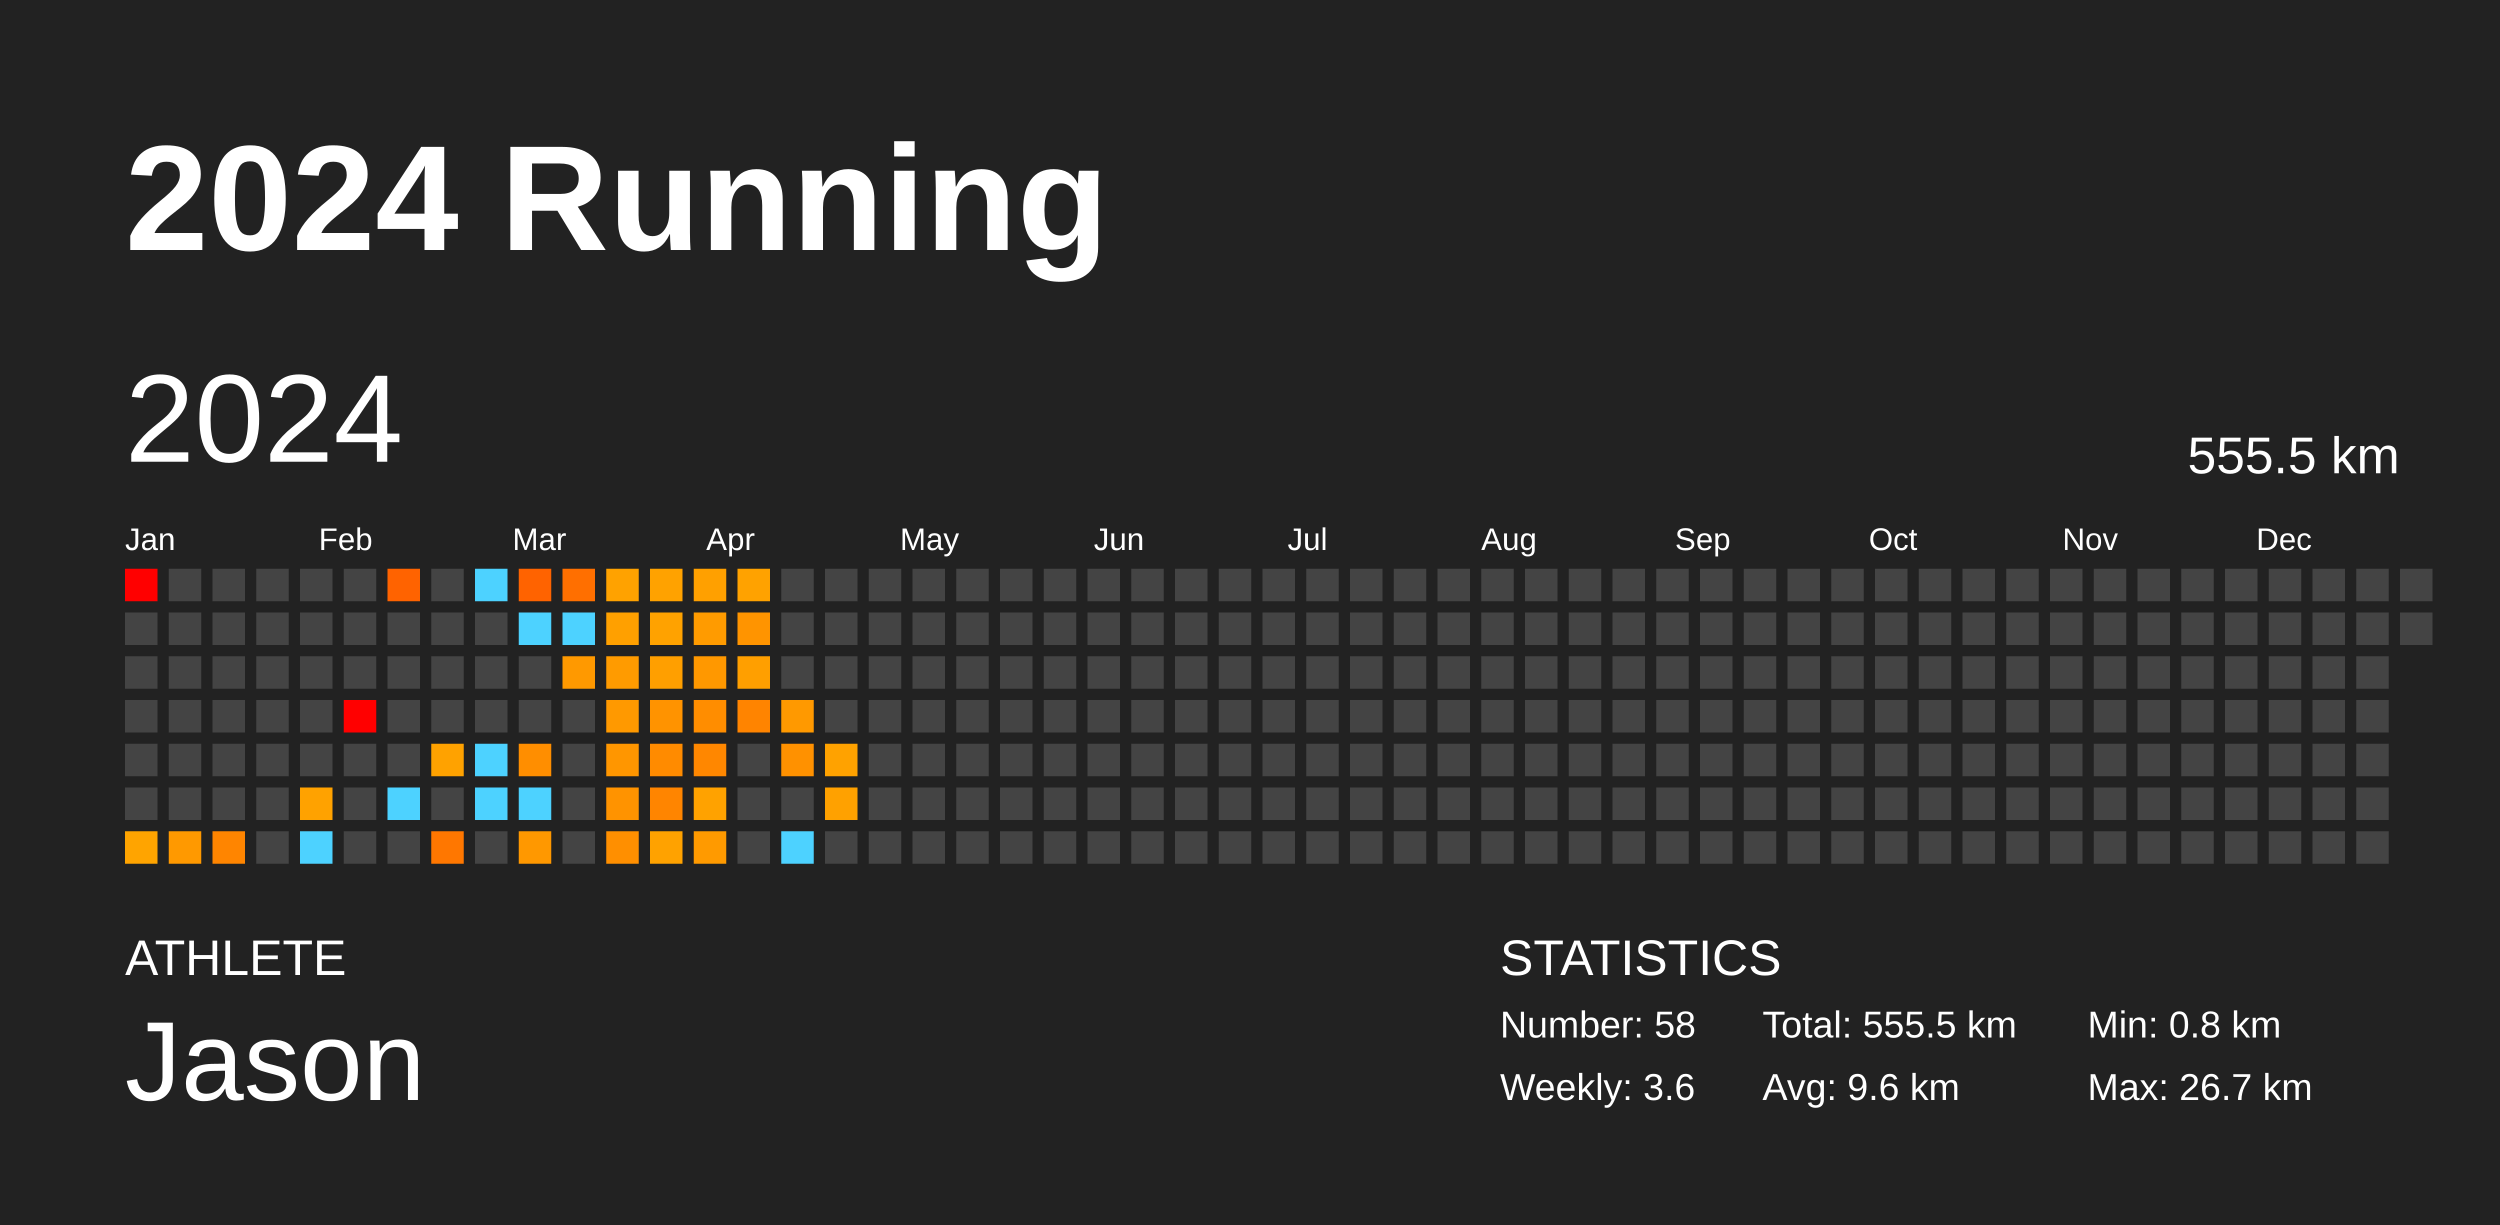
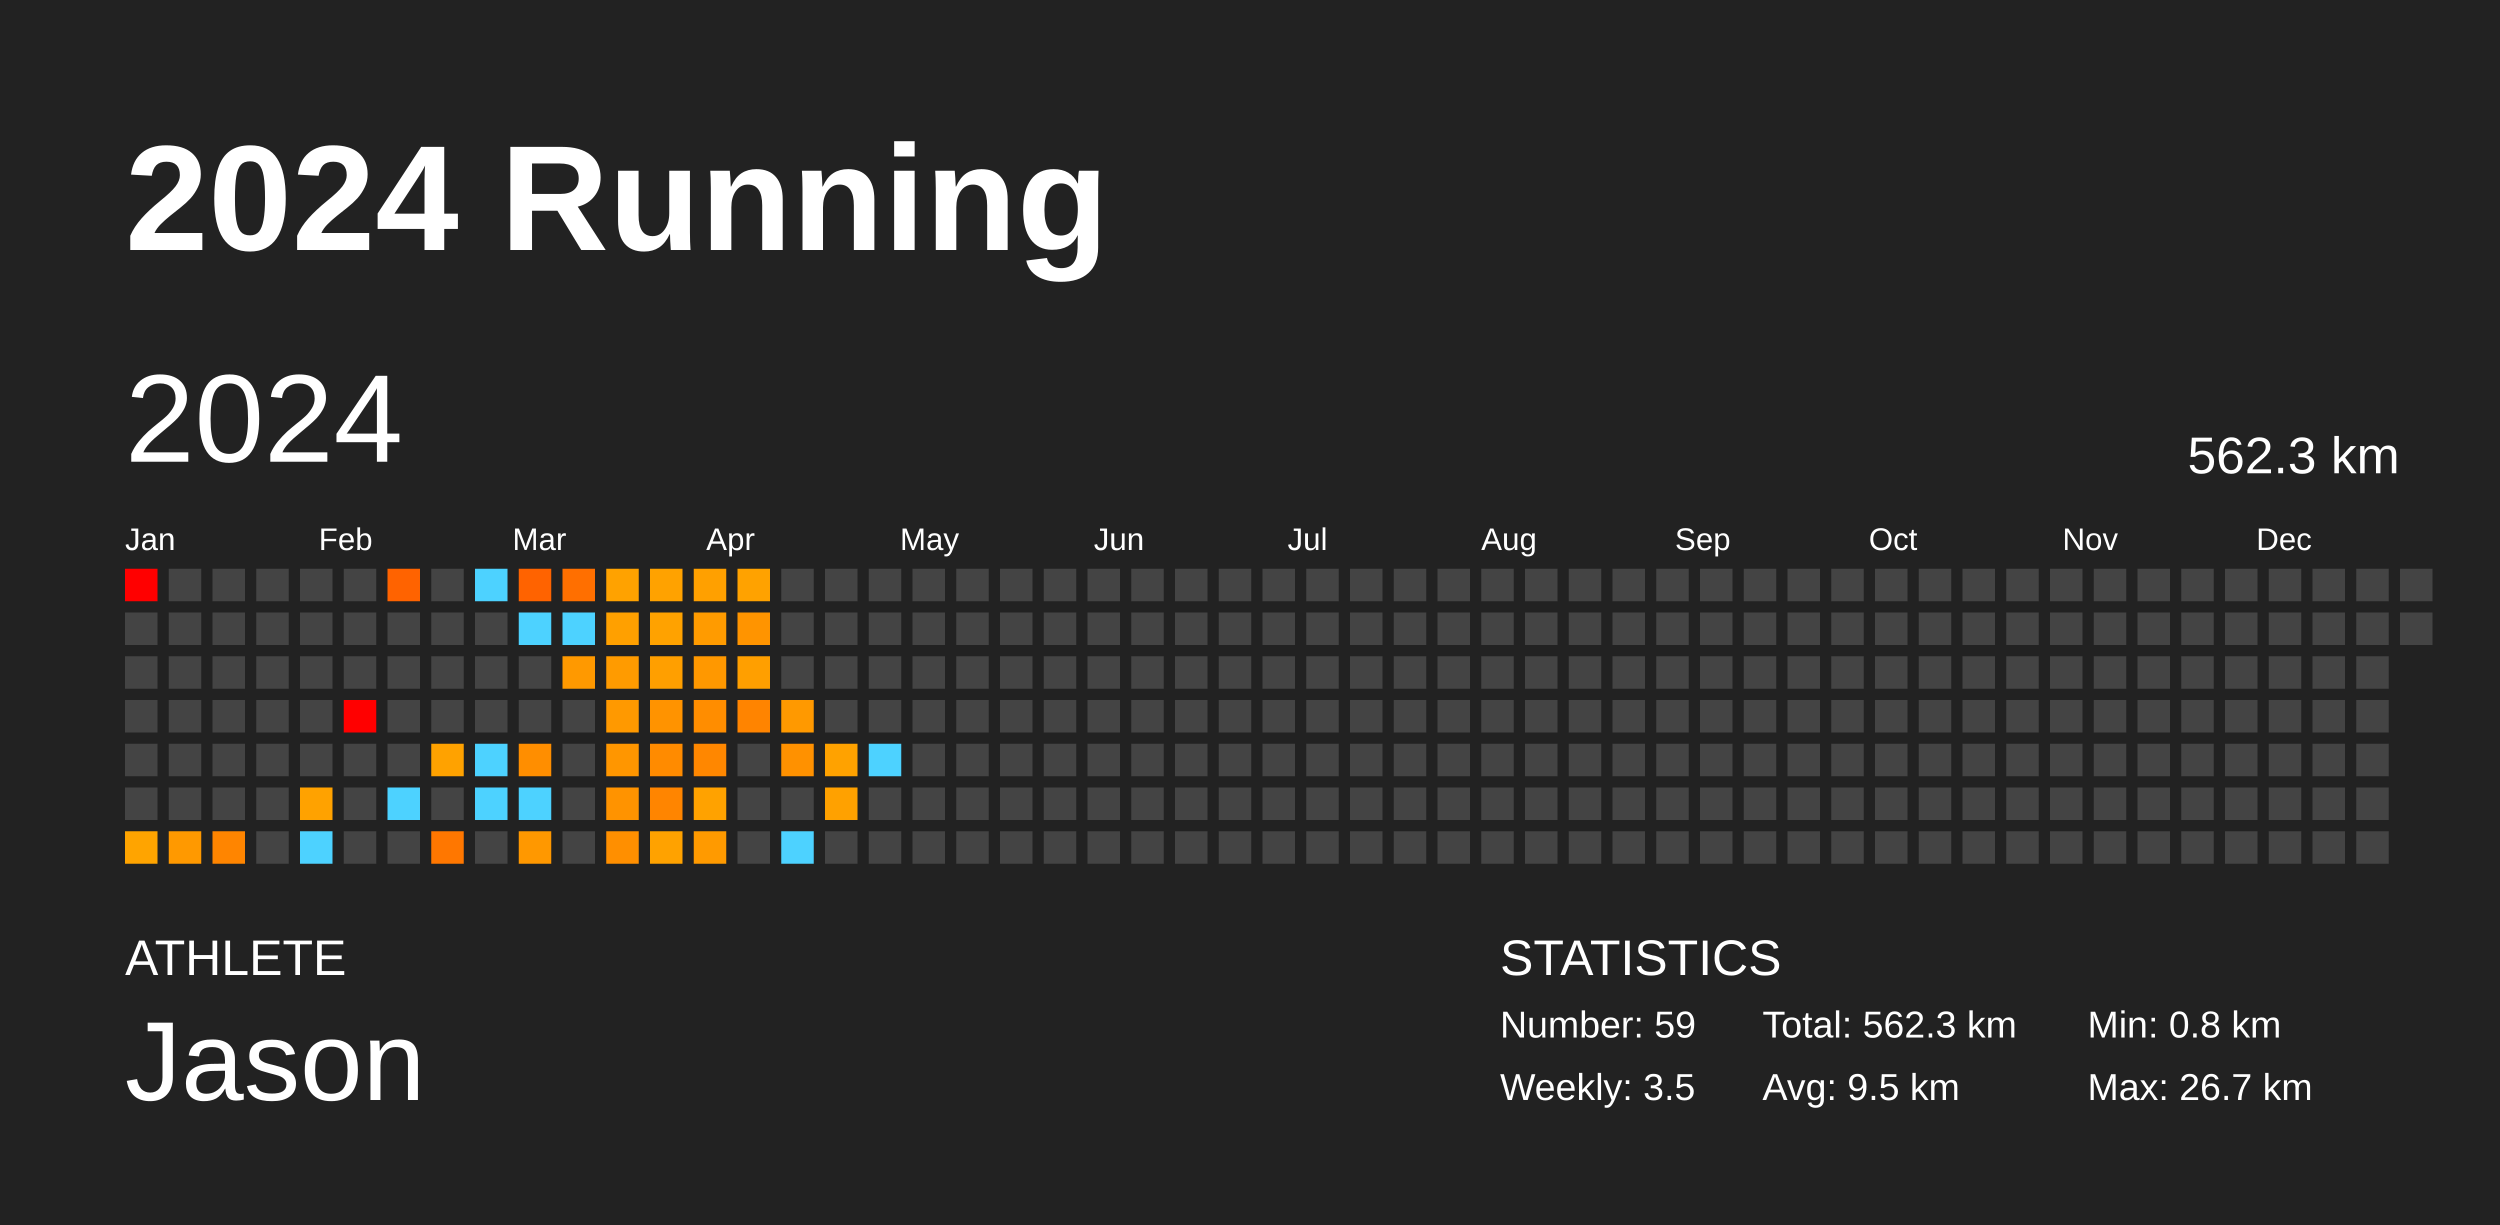
<svg xmlns="http://www.w3.org/2000/svg" baseProfile="full" height="98mm" version="1.1" viewBox="0,0,200,98" width="200mm">
  <defs />
  <rect fill="#222222" height="98" width="200" x="0" y="0" />
  <text fill="#FFFFFF" style="font-size:12px; font-family:Arial; font-weight:bold;" x="10" y="20">2024 Running</text>
  <text fill="#FFFFFF" style="font-size:4px; font-family:Arial" x="10" y="78">ATHLETE</text>
  <text fill="#FFFFFF" style="font-size:9px; font-family:Arial" x="10" y="88">Jason</text>
  <text fill="#FFFFFF" style="font-size:4px; font-family:Arial" x="120" y="78">STATISTICS</text>
-   <text fill="#FFFFFF" style="font-size:3px; font-family:Arial" x="120" y="83">Number: 58</text>
-   <text fill="#FFFFFF" style="font-size:3px; font-family:Arial" x="120" y="88">Weekly: 3.6</text>
-   <text fill="#FFFFFF" style="font-size:3px; font-family:Arial" x="141" y="83">Total: 555.5 km</text>
-   <text fill="#FFFFFF" style="font-size:3px; font-family:Arial" x="141" y="88">Avg: 9.6 km</text>
+   <text fill="#FFFFFF" style="font-size:3px; font-family:Arial" x="120" y="83">Number: 59</text>
+   <text fill="#FFFFFF" style="font-size:3px; font-family:Arial" x="120" y="88">Weekly: 3.5</text>
+   <text fill="#FFFFFF" style="font-size:3px; font-family:Arial" x="141" y="83">Total: 562.3 km</text>
+   <text fill="#FFFFFF" style="font-size:3px; font-family:Arial" x="141" y="88">Avg: 9.5 km</text>
  <text fill="#FFFFFF" style="font-size:3px; font-family:Arial" x="167" y="83">Min: 0.8 km</text>
  <text fill="#FFFFFF" style="font-size:3px; font-family:Arial" x="167" y="88">Max: 26.7 km</text>
  <text dominant-baseline="hanging" fill="#FFFFFF" style="font-size:10.0px; font-family:Arial;" x="10" y="30">2024</text>
-   <text dominant-baseline="hanging" fill="#FFFFFF" style="font-size:4.125px; font-family:Arial;" x="175" y="35">555.5 km</text>
+   <text dominant-baseline="hanging" fill="#FFFFFF" style="font-size:4.125px; font-family:Arial;" x="175" y="35">562.3 km</text>
  <text fill="#FFFFFF" style="font-size:2.5px; font-family:Arial" x="10.0" y="44">Jan</text>
  <text fill="#FFFFFF" style="font-size:2.5px; font-family:Arial" x="25.5" y="44">Feb</text>
  <text fill="#FFFFFF" style="font-size:2.5px; font-family:Arial" x="41.0" y="44">Mar</text>
  <text fill="#FFFFFF" style="font-size:2.5px; font-family:Arial" x="56.5" y="44">Apr</text>
  <text fill="#FFFFFF" style="font-size:2.5px; font-family:Arial" x="72.0" y="44">May</text>
  <text fill="#FFFFFF" style="font-size:2.5px; font-family:Arial" x="87.5" y="44">Jun</text>
  <text fill="#FFFFFF" style="font-size:2.5px; font-family:Arial" x="103.0" y="44">Jul</text>
  <text fill="#FFFFFF" style="font-size:2.5px; font-family:Arial" x="118.5" y="44">Aug</text>
  <text fill="#FFFFFF" style="font-size:2.5px; font-family:Arial" x="134.0" y="44">Sep</text>
  <text fill="#FFFFFF" style="font-size:2.5px; font-family:Arial" x="149.5" y="44">Oct</text>
  <text fill="#FFFFFF" style="font-size:2.5px; font-family:Arial" x="165.0" y="44">Nov</text>
  <text fill="#FFFFFF" style="font-size:2.5px; font-family:Arial" x="180.5" y="44">Dec</text>
  <rect fill="red" height="2.6" width="2.6" x="10.0" y="45.5" />
  <rect fill="#444444" height="2.6" width="2.6" x="10.0" y="49.0" />
  <rect fill="#444444" height="2.6" width="2.6" x="10.0" y="52.5" />
  <rect fill="#444444" height="2.6" width="2.6" x="10.0" y="56.0" />
  <rect fill="#444444" height="2.6" width="2.6" x="10.0" y="59.5" />
  <rect fill="#444444" height="2.6" width="2.6" x="10.0" y="63.0" />
  <rect fill="#ffa400" height="2.6" width="2.6" x="10.0" y="66.5" />
  <rect fill="#444444" height="2.6" width="2.6" x="13.5" y="45.5" />
  <rect fill="#444444" height="2.6" width="2.6" x="13.5" y="49.0" />
  <rect fill="#444444" height="2.6" width="2.6" x="13.5" y="52.5" />
  <rect fill="#444444" height="2.6" width="2.6" x="13.5" y="56.0" />
  <rect fill="#444444" height="2.6" width="2.6" x="13.5" y="59.5" />
  <rect fill="#444444" height="2.6" width="2.6" x="13.5" y="63.0" />
  <rect fill="#ff9900" height="2.6" width="2.6" x="13.5" y="66.5" />
  <rect fill="#444444" height="2.6" width="2.6" x="17.0" y="45.5" />
  <rect fill="#444444" height="2.6" width="2.6" x="17.0" y="49.0" />
  <rect fill="#444444" height="2.6" width="2.6" x="17.0" y="52.5" />
  <rect fill="#444444" height="2.6" width="2.6" x="17.0" y="56.0" />
  <rect fill="#444444" height="2.6" width="2.6" x="17.0" y="59.5" />
  <rect fill="#444444" height="2.6" width="2.6" x="17.0" y="63.0" />
  <rect fill="#ff8500" height="2.6" width="2.6" x="17.0" y="66.5" />
  <rect fill="#444444" height="2.6" width="2.6" x="20.5" y="45.5" />
  <rect fill="#444444" height="2.6" width="2.6" x="20.5" y="49.0" />
  <rect fill="#444444" height="2.6" width="2.6" x="20.5" y="52.5" />
  <rect fill="#444444" height="2.6" width="2.6" x="20.5" y="56.0" />
  <rect fill="#444444" height="2.6" width="2.6" x="20.5" y="59.5" />
  <rect fill="#444444" height="2.6" width="2.6" x="20.5" y="63.0" />
  <rect fill="#444444" height="2.6" width="2.6" x="20.5" y="66.5" />
  <rect fill="#444444" height="2.6" width="2.6" x="24.0" y="45.5" />
  <rect fill="#444444" height="2.6" width="2.6" x="24.0" y="49.0" />
  <rect fill="#444444" height="2.6" width="2.6" x="24.0" y="52.5" />
  <rect fill="#444444" height="2.6" width="2.6" x="24.0" y="56.0" />
  <rect fill="#444444" height="2.6" width="2.6" x="24.0" y="59.5" />
  <rect fill="#ffa200" height="2.6" width="2.6" x="24.0" y="63.0" />
  <rect fill="#4dd2ff" height="2.6" width="2.6" x="24.0" y="66.5" />
  <rect fill="#444444" height="2.6" width="2.6" x="27.5" y="45.5" />
  <rect fill="#444444" height="2.6" width="2.6" x="27.5" y="49.0" />
  <rect fill="#444444" height="2.6" width="2.6" x="27.5" y="52.5" />
  <rect fill="red" height="2.6" width="2.6" x="27.5" y="56.0" />
  <rect fill="#444444" height="2.6" width="2.6" x="27.5" y="59.5" />
  <rect fill="#444444" height="2.6" width="2.6" x="27.5" y="63.0" />
  <rect fill="#444444" height="2.6" width="2.6" x="27.5" y="66.5" />
  <rect fill="#ff6300" height="2.6" width="2.6" x="31.0" y="45.5" />
  <rect fill="#444444" height="2.6" width="2.6" x="31.0" y="49.0" />
  <rect fill="#444444" height="2.6" width="2.6" x="31.0" y="52.5" />
  <rect fill="#444444" height="2.6" width="2.6" x="31.0" y="56.0" />
  <rect fill="#444444" height="2.6" width="2.6" x="31.0" y="59.5" />
  <rect fill="#4dd2ff" height="2.6" width="2.6" x="31.0" y="63.0" />
  <rect fill="#444444" height="2.6" width="2.6" x="31.0" y="66.5" />
  <rect fill="#444444" height="2.6" width="2.6" x="34.5" y="45.5" />
  <rect fill="#444444" height="2.6" width="2.6" x="34.5" y="49.0" />
  <rect fill="#444444" height="2.6" width="2.6" x="34.5" y="52.5" />
  <rect fill="#444444" height="2.6" width="2.6" x="34.5" y="56.0" />
  <rect fill="#ffa200" height="2.6" width="2.6" x="34.5" y="59.5" />
  <rect fill="#444444" height="2.6" width="2.6" x="34.5" y="63.0" />
  <rect fill="#ff7700" height="2.6" width="2.6" x="34.5" y="66.5" />
  <rect fill="#4dd2ff" height="2.6" width="2.6" x="38.0" y="45.5" />
  <rect fill="#444444" height="2.6" width="2.6" x="38.0" y="49.0" />
  <rect fill="#444444" height="2.6" width="2.6" x="38.0" y="52.5" />
  <rect fill="#444444" height="2.6" width="2.6" x="38.0" y="56.0" />
  <rect fill="#4dd2ff" height="2.6" width="2.6" x="38.0" y="59.5" />
  <rect fill="#4dd2ff" height="2.6" width="2.6" x="38.0" y="63.0" />
  <rect fill="#444444" height="2.6" width="2.6" x="38.0" y="66.5" />
  <rect fill="#ff6300" height="2.6" width="2.6" x="41.5" y="45.5" />
  <rect fill="#4dd2ff" height="2.6" width="2.6" x="41.5" y="49.0" />
  <rect fill="#444444" height="2.6" width="2.6" x="41.5" y="52.5" />
  <rect fill="#444444" height="2.6" width="2.6" x="41.5" y="56.0" />
  <rect fill="#ff8e00" height="2.6" width="2.6" x="41.5" y="59.5" />
  <rect fill="#4dd2ff" height="2.6" width="2.6" x="41.5" y="63.0" />
  <rect fill="#ff9800" height="2.6" width="2.6" x="41.5" y="66.5" />
  <rect fill="#ff6f00" height="2.6" width="2.6" x="45.0" y="45.5" />
  <rect fill="#4dd2ff" height="2.6" width="2.6" x="45.0" y="49.0" />
  <rect fill="#ff9900" height="2.6" width="2.6" x="45.0" y="52.5" />
  <rect fill="#444444" height="2.6" width="2.6" x="45.0" y="56.0" />
  <rect fill="#444444" height="2.6" width="2.6" x="45.0" y="59.5" />
  <rect fill="#444444" height="2.6" width="2.6" x="45.0" y="63.0" />
  <rect fill="#444444" height="2.6" width="2.6" x="45.0" y="66.5" />
  <rect fill="#ffa200" height="2.6" width="2.6" x="48.5" y="45.5" />
  <rect fill="#ffa000" height="2.6" width="2.6" x="48.5" y="49.0" />
  <rect fill="#ff9b00" height="2.6" width="2.6" x="48.5" y="52.5" />
  <rect fill="#ff9900" height="2.6" width="2.6" x="48.5" y="56.0" />
  <rect fill="#ff9600" height="2.6" width="2.6" x="48.5" y="59.5" />
  <rect fill="#ff9300" height="2.6" width="2.6" x="48.5" y="63.0" />
  <rect fill="#ff8f00" height="2.6" width="2.6" x="48.5" y="66.5" />
  <rect fill="#ffa200" height="2.6" width="2.6" x="52.0" y="45.5" />
  <rect fill="#ffa200" height="2.6" width="2.6" x="52.0" y="49.0" />
  <rect fill="#ff9f00" height="2.6" width="2.6" x="52.0" y="52.5" />
  <rect fill="#ff9300" height="2.6" width="2.6" x="52.0" y="56.0" />
  <rect fill="#ff8b00" height="2.6" width="2.6" x="52.0" y="59.5" />
  <rect fill="#ff8500" height="2.6" width="2.6" x="52.0" y="63.0" />
  <rect fill="#ffa200" height="2.6" width="2.6" x="52.0" y="66.5" />
  <rect fill="#ffa000" height="2.6" width="2.6" x="55.5" y="45.5" />
  <rect fill="#ff9b00" height="2.6" width="2.6" x="55.5" y="49.0" />
  <rect fill="#ff9800" height="2.6" width="2.6" x="55.5" y="52.5" />
  <rect fill="#ff8d00" height="2.6" width="2.6" x="55.5" y="56.0" />
  <rect fill="#ff8700" height="2.6" width="2.6" x="55.5" y="59.5" />
  <rect fill="#ffa200" height="2.6" width="2.6" x="55.5" y="63.0" />
  <rect fill="#ff9a00" height="2.6" width="2.6" x="55.5" y="66.5" />
  <rect fill="#ffa200" height="2.6" width="2.6" x="59.0" y="45.5" />
  <rect fill="#ff9400" height="2.6" width="2.6" x="59.0" y="49.0" />
  <rect fill="#ff9f00" height="2.6" width="2.6" x="59.0" y="52.5" />
  <rect fill="#ff8400" height="2.6" width="2.6" x="59.0" y="56.0" />
  <rect fill="#444444" height="2.6" width="2.6" x="59.0" y="59.5" />
  <rect fill="#444444" height="2.6" width="2.6" x="59.0" y="63.0" />
  <rect fill="#444444" height="2.6" width="2.6" x="59.0" y="66.5" />
  <rect fill="#444444" height="2.6" width="2.6" x="62.5" y="45.5" />
  <rect fill="#444444" height="2.6" width="2.6" x="62.5" y="49.0" />
  <rect fill="#444444" height="2.6" width="2.6" x="62.5" y="52.5" />
  <rect fill="#ff9900" height="2.6" width="2.6" x="62.5" y="56.0" />
  <rect fill="#ff9100" height="2.6" width="2.6" x="62.5" y="59.5" />
  <rect fill="#444444" height="2.6" width="2.6" x="62.5" y="63.0" />
  <rect fill="#4dd2ff" height="2.6" width="2.6" x="62.5" y="66.5" />
  <rect fill="#444444" height="2.6" width="2.6" x="66.0" y="45.5" />
  <rect fill="#444444" height="2.6" width="2.6" x="66.0" y="49.0" />
  <rect fill="#444444" height="2.6" width="2.6" x="66.0" y="52.5" />
  <rect fill="#444444" height="2.6" width="2.6" x="66.0" y="56.0" />
  <rect fill="#ffa200" height="2.6" width="2.6" x="66.0" y="59.5" />
  <rect fill="#ffa100" height="2.6" width="2.6" x="66.0" y="63.0" />
  <rect fill="#444444" height="2.6" width="2.6" x="66.0" y="66.5" />
  <rect fill="#444444" height="2.6" width="2.6" x="69.5" y="45.5" />
  <rect fill="#444444" height="2.6" width="2.6" x="69.5" y="49.0" />
  <rect fill="#444444" height="2.6" width="2.6" x="69.5" y="52.5" />
  <rect fill="#444444" height="2.6" width="2.6" x="69.5" y="56.0" />
-   <rect fill="#444444" height="2.6" width="2.6" x="69.5" y="59.5" />
+   <rect fill="#4dd2ff" height="2.6" width="2.6" x="69.5" y="59.5" />
  <rect fill="#444444" height="2.6" width="2.6" x="69.5" y="63.0" />
  <rect fill="#444444" height="2.6" width="2.6" x="69.5" y="66.5" />
  <rect fill="#444444" height="2.6" width="2.6" x="73.0" y="45.5" />
  <rect fill="#444444" height="2.6" width="2.6" x="73.0" y="49.0" />
  <rect fill="#444444" height="2.6" width="2.6" x="73.0" y="52.5" />
  <rect fill="#444444" height="2.6" width="2.6" x="73.0" y="56.0" />
  <rect fill="#444444" height="2.6" width="2.6" x="73.0" y="59.5" />
  <rect fill="#444444" height="2.6" width="2.6" x="73.0" y="63.0" />
  <rect fill="#444444" height="2.6" width="2.6" x="73.0" y="66.5" />
  <rect fill="#444444" height="2.6" width="2.6" x="76.5" y="45.5" />
  <rect fill="#444444" height="2.6" width="2.6" x="76.5" y="49.0" />
  <rect fill="#444444" height="2.6" width="2.6" x="76.5" y="52.5" />
  <rect fill="#444444" height="2.6" width="2.6" x="76.5" y="56.0" />
  <rect fill="#444444" height="2.6" width="2.6" x="76.5" y="59.5" />
  <rect fill="#444444" height="2.6" width="2.6" x="76.5" y="63.0" />
  <rect fill="#444444" height="2.6" width="2.6" x="76.5" y="66.5" />
  <rect fill="#444444" height="2.6" width="2.6" x="80.0" y="45.5" />
  <rect fill="#444444" height="2.6" width="2.6" x="80.0" y="49.0" />
  <rect fill="#444444" height="2.6" width="2.6" x="80.0" y="52.5" />
  <rect fill="#444444" height="2.6" width="2.6" x="80.0" y="56.0" />
  <rect fill="#444444" height="2.6" width="2.6" x="80.0" y="59.5" />
  <rect fill="#444444" height="2.6" width="2.6" x="80.0" y="63.0" />
  <rect fill="#444444" height="2.6" width="2.6" x="80.0" y="66.5" />
  <rect fill="#444444" height="2.6" width="2.6" x="83.5" y="45.5" />
  <rect fill="#444444" height="2.6" width="2.6" x="83.5" y="49.0" />
  <rect fill="#444444" height="2.6" width="2.6" x="83.5" y="52.5" />
  <rect fill="#444444" height="2.6" width="2.6" x="83.5" y="56.0" />
  <rect fill="#444444" height="2.6" width="2.6" x="83.5" y="59.5" />
  <rect fill="#444444" height="2.6" width="2.6" x="83.5" y="63.0" />
  <rect fill="#444444" height="2.6" width="2.6" x="83.5" y="66.5" />
  <rect fill="#444444" height="2.6" width="2.6" x="87.0" y="45.5" />
  <rect fill="#444444" height="2.6" width="2.6" x="87.0" y="49.0" />
  <rect fill="#444444" height="2.6" width="2.6" x="87.0" y="52.5" />
  <rect fill="#444444" height="2.6" width="2.6" x="87.0" y="56.0" />
  <rect fill="#444444" height="2.6" width="2.6" x="87.0" y="59.5" />
  <rect fill="#444444" height="2.6" width="2.6" x="87.0" y="63.0" />
  <rect fill="#444444" height="2.6" width="2.6" x="87.0" y="66.5" />
  <rect fill="#444444" height="2.6" width="2.6" x="90.5" y="45.5" />
  <rect fill="#444444" height="2.6" width="2.6" x="90.5" y="49.0" />
  <rect fill="#444444" height="2.6" width="2.6" x="90.5" y="52.5" />
  <rect fill="#444444" height="2.6" width="2.6" x="90.5" y="56.0" />
  <rect fill="#444444" height="2.6" width="2.6" x="90.5" y="59.5" />
  <rect fill="#444444" height="2.6" width="2.6" x="90.5" y="63.0" />
  <rect fill="#444444" height="2.6" width="2.6" x="90.5" y="66.5" />
  <rect fill="#444444" height="2.6" width="2.6" x="94.0" y="45.5" />
  <rect fill="#444444" height="2.6" width="2.6" x="94.0" y="49.0" />
  <rect fill="#444444" height="2.6" width="2.6" x="94.0" y="52.5" />
  <rect fill="#444444" height="2.6" width="2.6" x="94.0" y="56.0" />
  <rect fill="#444444" height="2.6" width="2.6" x="94.0" y="59.5" />
  <rect fill="#444444" height="2.6" width="2.6" x="94.0" y="63.0" />
  <rect fill="#444444" height="2.6" width="2.6" x="94.0" y="66.5" />
  <rect fill="#444444" height="2.6" width="2.6" x="97.5" y="45.5" />
  <rect fill="#444444" height="2.6" width="2.6" x="97.5" y="49.0" />
  <rect fill="#444444" height="2.6" width="2.6" x="97.5" y="52.5" />
  <rect fill="#444444" height="2.6" width="2.6" x="97.5" y="56.0" />
  <rect fill="#444444" height="2.6" width="2.6" x="97.5" y="59.5" />
  <rect fill="#444444" height="2.6" width="2.6" x="97.5" y="63.0" />
  <rect fill="#444444" height="2.6" width="2.6" x="97.5" y="66.5" />
  <rect fill="#444444" height="2.6" width="2.6" x="101.0" y="45.5" />
  <rect fill="#444444" height="2.6" width="2.6" x="101.0" y="49.0" />
  <rect fill="#444444" height="2.6" width="2.6" x="101.0" y="52.5" />
  <rect fill="#444444" height="2.6" width="2.6" x="101.0" y="56.0" />
  <rect fill="#444444" height="2.6" width="2.6" x="101.0" y="59.5" />
  <rect fill="#444444" height="2.6" width="2.6" x="101.0" y="63.0" />
  <rect fill="#444444" height="2.6" width="2.6" x="101.0" y="66.5" />
  <rect fill="#444444" height="2.6" width="2.6" x="104.5" y="45.5" />
  <rect fill="#444444" height="2.6" width="2.6" x="104.5" y="49.0" />
  <rect fill="#444444" height="2.6" width="2.6" x="104.5" y="52.5" />
  <rect fill="#444444" height="2.6" width="2.6" x="104.5" y="56.0" />
  <rect fill="#444444" height="2.6" width="2.6" x="104.5" y="59.5" />
  <rect fill="#444444" height="2.6" width="2.6" x="104.5" y="63.0" />
  <rect fill="#444444" height="2.6" width="2.6" x="104.5" y="66.5" />
  <rect fill="#444444" height="2.6" width="2.6" x="108.0" y="45.5" />
  <rect fill="#444444" height="2.6" width="2.6" x="108.0" y="49.0" />
  <rect fill="#444444" height="2.6" width="2.6" x="108.0" y="52.5" />
  <rect fill="#444444" height="2.6" width="2.6" x="108.0" y="56.0" />
  <rect fill="#444444" height="2.6" width="2.6" x="108.0" y="59.5" />
  <rect fill="#444444" height="2.6" width="2.6" x="108.0" y="63.0" />
  <rect fill="#444444" height="2.6" width="2.6" x="108.0" y="66.5" />
  <rect fill="#444444" height="2.6" width="2.6" x="111.5" y="45.5" />
  <rect fill="#444444" height="2.6" width="2.6" x="111.5" y="49.0" />
  <rect fill="#444444" height="2.6" width="2.6" x="111.5" y="52.5" />
  <rect fill="#444444" height="2.6" width="2.6" x="111.5" y="56.0" />
  <rect fill="#444444" height="2.6" width="2.6" x="111.5" y="59.5" />
  <rect fill="#444444" height="2.6" width="2.6" x="111.5" y="63.0" />
  <rect fill="#444444" height="2.6" width="2.6" x="111.5" y="66.5" />
  <rect fill="#444444" height="2.6" width="2.6" x="115.0" y="45.5" />
  <rect fill="#444444" height="2.6" width="2.6" x="115.0" y="49.0" />
  <rect fill="#444444" height="2.6" width="2.6" x="115.0" y="52.5" />
  <rect fill="#444444" height="2.6" width="2.6" x="115.0" y="56.0" />
  <rect fill="#444444" height="2.6" width="2.6" x="115.0" y="59.5" />
  <rect fill="#444444" height="2.6" width="2.6" x="115.0" y="63.0" />
  <rect fill="#444444" height="2.6" width="2.6" x="115.0" y="66.5" />
  <rect fill="#444444" height="2.6" width="2.6" x="118.5" y="45.5" />
  <rect fill="#444444" height="2.6" width="2.6" x="118.5" y="49.0" />
  <rect fill="#444444" height="2.6" width="2.6" x="118.5" y="52.5" />
  <rect fill="#444444" height="2.6" width="2.6" x="118.5" y="56.0" />
  <rect fill="#444444" height="2.6" width="2.6" x="118.5" y="59.5" />
  <rect fill="#444444" height="2.6" width="2.6" x="118.5" y="63.0" />
  <rect fill="#444444" height="2.6" width="2.6" x="118.5" y="66.5" />
  <rect fill="#444444" height="2.6" width="2.6" x="122.0" y="45.5" />
  <rect fill="#444444" height="2.6" width="2.6" x="122.0" y="49.0" />
  <rect fill="#444444" height="2.6" width="2.6" x="122.0" y="52.5" />
  <rect fill="#444444" height="2.6" width="2.6" x="122.0" y="56.0" />
  <rect fill="#444444" height="2.6" width="2.6" x="122.0" y="59.5" />
  <rect fill="#444444" height="2.6" width="2.6" x="122.0" y="63.0" />
  <rect fill="#444444" height="2.6" width="2.6" x="122.0" y="66.5" />
  <rect fill="#444444" height="2.6" width="2.6" x="125.5" y="45.5" />
  <rect fill="#444444" height="2.6" width="2.6" x="125.5" y="49.0" />
  <rect fill="#444444" height="2.6" width="2.6" x="125.5" y="52.5" />
  <rect fill="#444444" height="2.6" width="2.6" x="125.5" y="56.0" />
  <rect fill="#444444" height="2.6" width="2.6" x="125.5" y="59.5" />
  <rect fill="#444444" height="2.6" width="2.6" x="125.5" y="63.0" />
  <rect fill="#444444" height="2.6" width="2.6" x="125.5" y="66.5" />
  <rect fill="#444444" height="2.6" width="2.6" x="129.0" y="45.5" />
  <rect fill="#444444" height="2.6" width="2.6" x="129.0" y="49.0" />
  <rect fill="#444444" height="2.6" width="2.6" x="129.0" y="52.5" />
  <rect fill="#444444" height="2.6" width="2.6" x="129.0" y="56.0" />
  <rect fill="#444444" height="2.6" width="2.6" x="129.0" y="59.5" />
  <rect fill="#444444" height="2.6" width="2.6" x="129.0" y="63.0" />
  <rect fill="#444444" height="2.6" width="2.6" x="129.0" y="66.5" />
  <rect fill="#444444" height="2.6" width="2.6" x="132.5" y="45.5" />
  <rect fill="#444444" height="2.6" width="2.6" x="132.5" y="49.0" />
  <rect fill="#444444" height="2.6" width="2.6" x="132.5" y="52.5" />
  <rect fill="#444444" height="2.6" width="2.6" x="132.5" y="56.0" />
  <rect fill="#444444" height="2.6" width="2.6" x="132.5" y="59.5" />
  <rect fill="#444444" height="2.6" width="2.6" x="132.5" y="63.0" />
  <rect fill="#444444" height="2.6" width="2.6" x="132.5" y="66.5" />
  <rect fill="#444444" height="2.6" width="2.6" x="136.0" y="45.5" />
  <rect fill="#444444" height="2.6" width="2.6" x="136.0" y="49.0" />
  <rect fill="#444444" height="2.6" width="2.6" x="136.0" y="52.5" />
  <rect fill="#444444" height="2.6" width="2.6" x="136.0" y="56.0" />
  <rect fill="#444444" height="2.6" width="2.6" x="136.0" y="59.5" />
  <rect fill="#444444" height="2.6" width="2.6" x="136.0" y="63.0" />
  <rect fill="#444444" height="2.6" width="2.6" x="136.0" y="66.5" />
  <rect fill="#444444" height="2.6" width="2.6" x="139.5" y="45.5" />
  <rect fill="#444444" height="2.6" width="2.6" x="139.5" y="49.0" />
  <rect fill="#444444" height="2.6" width="2.6" x="139.5" y="52.5" />
  <rect fill="#444444" height="2.6" width="2.6" x="139.5" y="56.0" />
  <rect fill="#444444" height="2.6" width="2.6" x="139.5" y="59.5" />
  <rect fill="#444444" height="2.6" width="2.6" x="139.5" y="63.0" />
  <rect fill="#444444" height="2.6" width="2.6" x="139.5" y="66.5" />
  <rect fill="#444444" height="2.6" width="2.6" x="143.0" y="45.5" />
  <rect fill="#444444" height="2.6" width="2.6" x="143.0" y="49.0" />
  <rect fill="#444444" height="2.6" width="2.6" x="143.0" y="52.5" />
  <rect fill="#444444" height="2.6" width="2.6" x="143.0" y="56.0" />
  <rect fill="#444444" height="2.6" width="2.6" x="143.0" y="59.5" />
  <rect fill="#444444" height="2.6" width="2.6" x="143.0" y="63.0" />
  <rect fill="#444444" height="2.6" width="2.6" x="143.0" y="66.5" />
  <rect fill="#444444" height="2.6" width="2.6" x="146.5" y="45.5" />
  <rect fill="#444444" height="2.6" width="2.6" x="146.5" y="49.0" />
  <rect fill="#444444" height="2.6" width="2.6" x="146.5" y="52.5" />
  <rect fill="#444444" height="2.6" width="2.6" x="146.5" y="56.0" />
  <rect fill="#444444" height="2.6" width="2.6" x="146.5" y="59.5" />
  <rect fill="#444444" height="2.6" width="2.6" x="146.5" y="63.0" />
  <rect fill="#444444" height="2.6" width="2.6" x="146.5" y="66.5" />
  <rect fill="#444444" height="2.6" width="2.6" x="150.0" y="45.5" />
  <rect fill="#444444" height="2.6" width="2.6" x="150.0" y="49.0" />
  <rect fill="#444444" height="2.6" width="2.6" x="150.0" y="52.5" />
  <rect fill="#444444" height="2.6" width="2.6" x="150.0" y="56.0" />
  <rect fill="#444444" height="2.6" width="2.6" x="150.0" y="59.5" />
  <rect fill="#444444" height="2.6" width="2.6" x="150.0" y="63.0" />
  <rect fill="#444444" height="2.6" width="2.6" x="150.0" y="66.5" />
  <rect fill="#444444" height="2.6" width="2.6" x="153.5" y="45.5" />
  <rect fill="#444444" height="2.6" width="2.6" x="153.5" y="49.0" />
  <rect fill="#444444" height="2.6" width="2.6" x="153.5" y="52.5" />
  <rect fill="#444444" height="2.6" width="2.6" x="153.5" y="56.0" />
  <rect fill="#444444" height="2.6" width="2.6" x="153.5" y="59.5" />
  <rect fill="#444444" height="2.6" width="2.6" x="153.5" y="63.0" />
  <rect fill="#444444" height="2.6" width="2.6" x="153.5" y="66.5" />
  <rect fill="#444444" height="2.6" width="2.6" x="157.0" y="45.5" />
  <rect fill="#444444" height="2.6" width="2.6" x="157.0" y="49.0" />
  <rect fill="#444444" height="2.6" width="2.6" x="157.0" y="52.5" />
  <rect fill="#444444" height="2.6" width="2.6" x="157.0" y="56.0" />
  <rect fill="#444444" height="2.6" width="2.6" x="157.0" y="59.5" />
  <rect fill="#444444" height="2.6" width="2.6" x="157.0" y="63.0" />
  <rect fill="#444444" height="2.6" width="2.6" x="157.0" y="66.5" />
  <rect fill="#444444" height="2.6" width="2.6" x="160.5" y="45.5" />
  <rect fill="#444444" height="2.6" width="2.6" x="160.5" y="49.0" />
  <rect fill="#444444" height="2.6" width="2.6" x="160.5" y="52.5" />
  <rect fill="#444444" height="2.6" width="2.6" x="160.5" y="56.0" />
  <rect fill="#444444" height="2.6" width="2.6" x="160.5" y="59.5" />
  <rect fill="#444444" height="2.6" width="2.6" x="160.5" y="63.0" />
  <rect fill="#444444" height="2.6" width="2.6" x="160.5" y="66.5" />
  <rect fill="#444444" height="2.6" width="2.6" x="164.0" y="45.5" />
  <rect fill="#444444" height="2.6" width="2.6" x="164.0" y="49.0" />
  <rect fill="#444444" height="2.6" width="2.6" x="164.0" y="52.5" />
  <rect fill="#444444" height="2.6" width="2.6" x="164.0" y="56.0" />
  <rect fill="#444444" height="2.6" width="2.6" x="164.0" y="59.5" />
  <rect fill="#444444" height="2.6" width="2.6" x="164.0" y="63.0" />
  <rect fill="#444444" height="2.6" width="2.6" x="164.0" y="66.5" />
  <rect fill="#444444" height="2.6" width="2.6" x="167.5" y="45.5" />
  <rect fill="#444444" height="2.6" width="2.6" x="167.5" y="49.0" />
  <rect fill="#444444" height="2.6" width="2.6" x="167.5" y="52.5" />
  <rect fill="#444444" height="2.6" width="2.6" x="167.5" y="56.0" />
  <rect fill="#444444" height="2.6" width="2.6" x="167.5" y="59.5" />
  <rect fill="#444444" height="2.6" width="2.6" x="167.5" y="63.0" />
  <rect fill="#444444" height="2.6" width="2.6" x="167.5" y="66.5" />
  <rect fill="#444444" height="2.6" width="2.6" x="171.0" y="45.5" />
  <rect fill="#444444" height="2.6" width="2.6" x="171.0" y="49.0" />
  <rect fill="#444444" height="2.6" width="2.6" x="171.0" y="52.5" />
  <rect fill="#444444" height="2.6" width="2.6" x="171.0" y="56.0" />
  <rect fill="#444444" height="2.6" width="2.6" x="171.0" y="59.5" />
  <rect fill="#444444" height="2.6" width="2.6" x="171.0" y="63.0" />
  <rect fill="#444444" height="2.6" width="2.6" x="171.0" y="66.5" />
  <rect fill="#444444" height="2.6" width="2.6" x="174.5" y="45.5" />
  <rect fill="#444444" height="2.6" width="2.6" x="174.5" y="49.0" />
  <rect fill="#444444" height="2.6" width="2.6" x="174.5" y="52.5" />
  <rect fill="#444444" height="2.6" width="2.6" x="174.5" y="56.0" />
  <rect fill="#444444" height="2.6" width="2.6" x="174.5" y="59.5" />
  <rect fill="#444444" height="2.6" width="2.6" x="174.5" y="63.0" />
  <rect fill="#444444" height="2.6" width="2.6" x="174.5" y="66.5" />
  <rect fill="#444444" height="2.6" width="2.6" x="178.0" y="45.5" />
  <rect fill="#444444" height="2.6" width="2.6" x="178.0" y="49.0" />
  <rect fill="#444444" height="2.6" width="2.6" x="178.0" y="52.5" />
  <rect fill="#444444" height="2.6" width="2.6" x="178.0" y="56.0" />
  <rect fill="#444444" height="2.6" width="2.6" x="178.0" y="59.5" />
  <rect fill="#444444" height="2.6" width="2.6" x="178.0" y="63.0" />
  <rect fill="#444444" height="2.6" width="2.6" x="178.0" y="66.5" />
  <rect fill="#444444" height="2.6" width="2.6" x="181.5" y="45.5" />
  <rect fill="#444444" height="2.6" width="2.6" x="181.5" y="49.0" />
  <rect fill="#444444" height="2.6" width="2.6" x="181.5" y="52.5" />
  <rect fill="#444444" height="2.6" width="2.6" x="181.5" y="56.0" />
  <rect fill="#444444" height="2.6" width="2.6" x="181.5" y="59.5" />
  <rect fill="#444444" height="2.6" width="2.6" x="181.5" y="63.0" />
  <rect fill="#444444" height="2.6" width="2.6" x="181.5" y="66.5" />
  <rect fill="#444444" height="2.6" width="2.6" x="185.0" y="45.5" />
  <rect fill="#444444" height="2.6" width="2.6" x="185.0" y="49.0" />
  <rect fill="#444444" height="2.6" width="2.6" x="185.0" y="52.5" />
  <rect fill="#444444" height="2.6" width="2.6" x="185.0" y="56.0" />
  <rect fill="#444444" height="2.6" width="2.6" x="185.0" y="59.5" />
  <rect fill="#444444" height="2.6" width="2.6" x="185.0" y="63.0" />
  <rect fill="#444444" height="2.6" width="2.6" x="185.0" y="66.5" />
  <rect fill="#444444" height="2.6" width="2.6" x="188.5" y="45.5" />
  <rect fill="#444444" height="2.6" width="2.6" x="188.5" y="49.0" />
  <rect fill="#444444" height="2.6" width="2.6" x="188.5" y="52.5" />
  <rect fill="#444444" height="2.6" width="2.6" x="188.5" y="56.0" />
  <rect fill="#444444" height="2.6" width="2.6" x="188.5" y="59.5" />
  <rect fill="#444444" height="2.6" width="2.6" x="188.5" y="63.0" />
  <rect fill="#444444" height="2.6" width="2.6" x="188.5" y="66.5" />
  <rect fill="#444444" height="2.6" width="2.6" x="192.0" y="45.5" />
  <rect fill="#444444" height="2.6" width="2.6" x="192.0" y="49.0" />
</svg>
